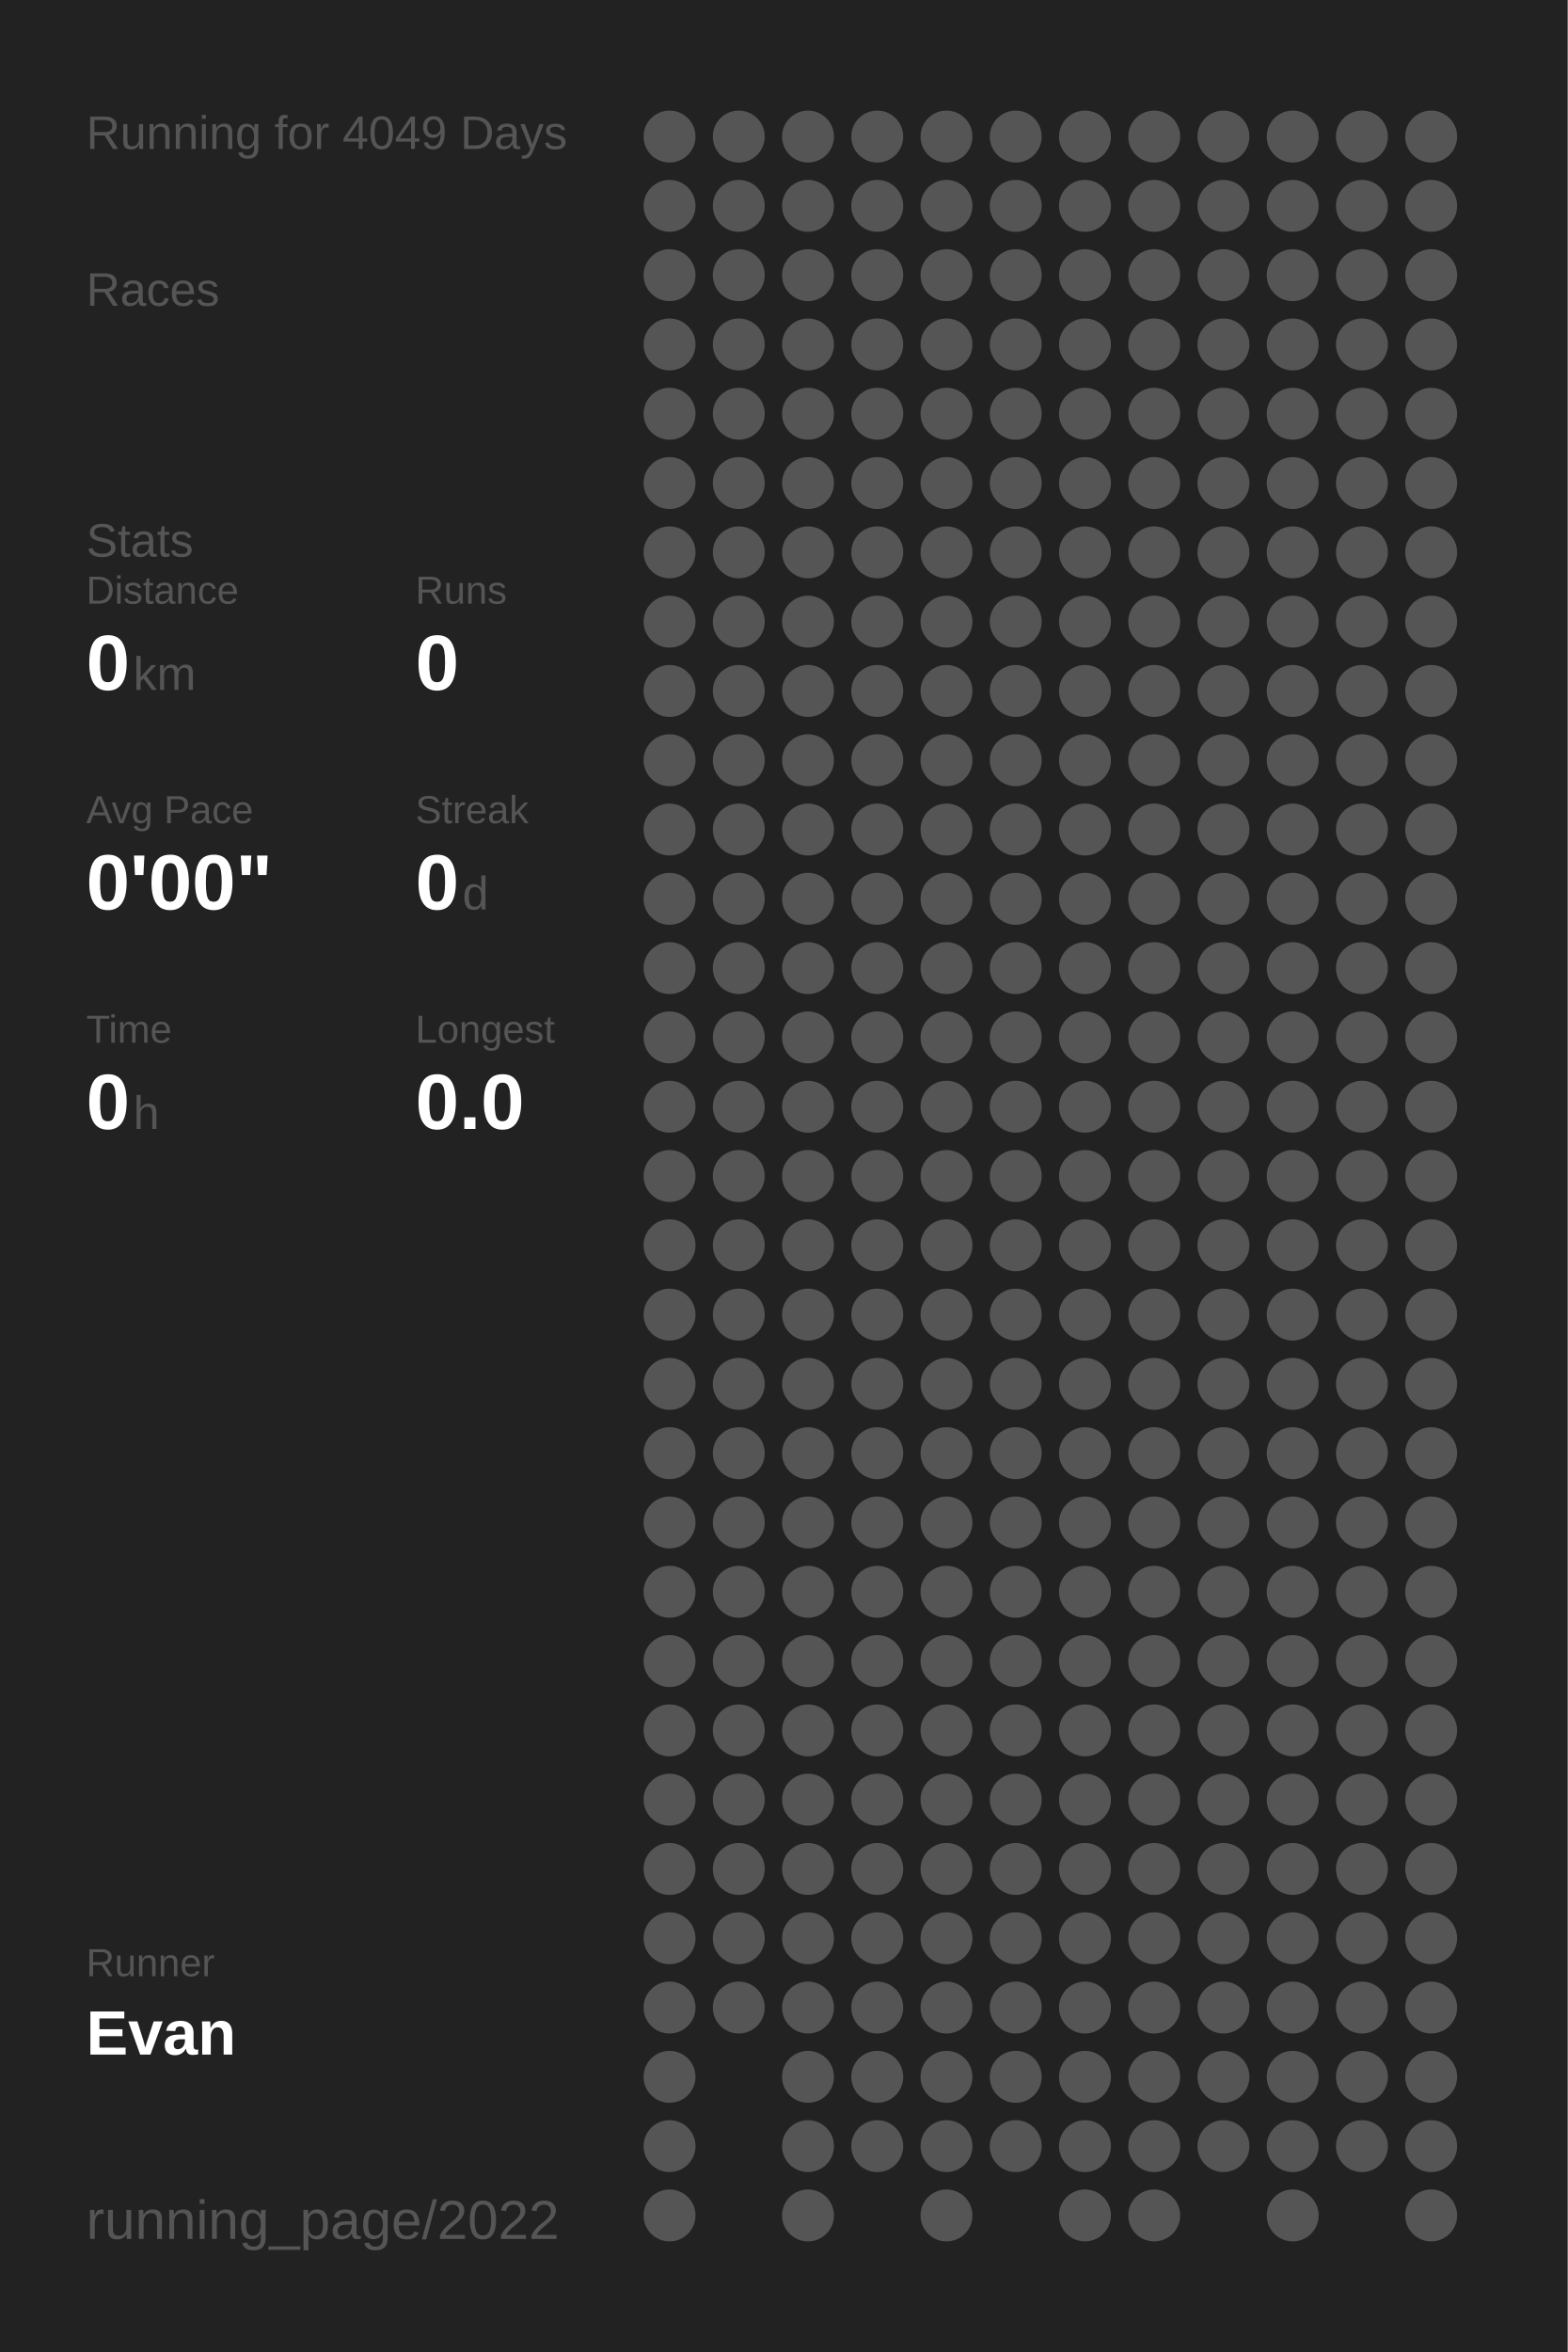
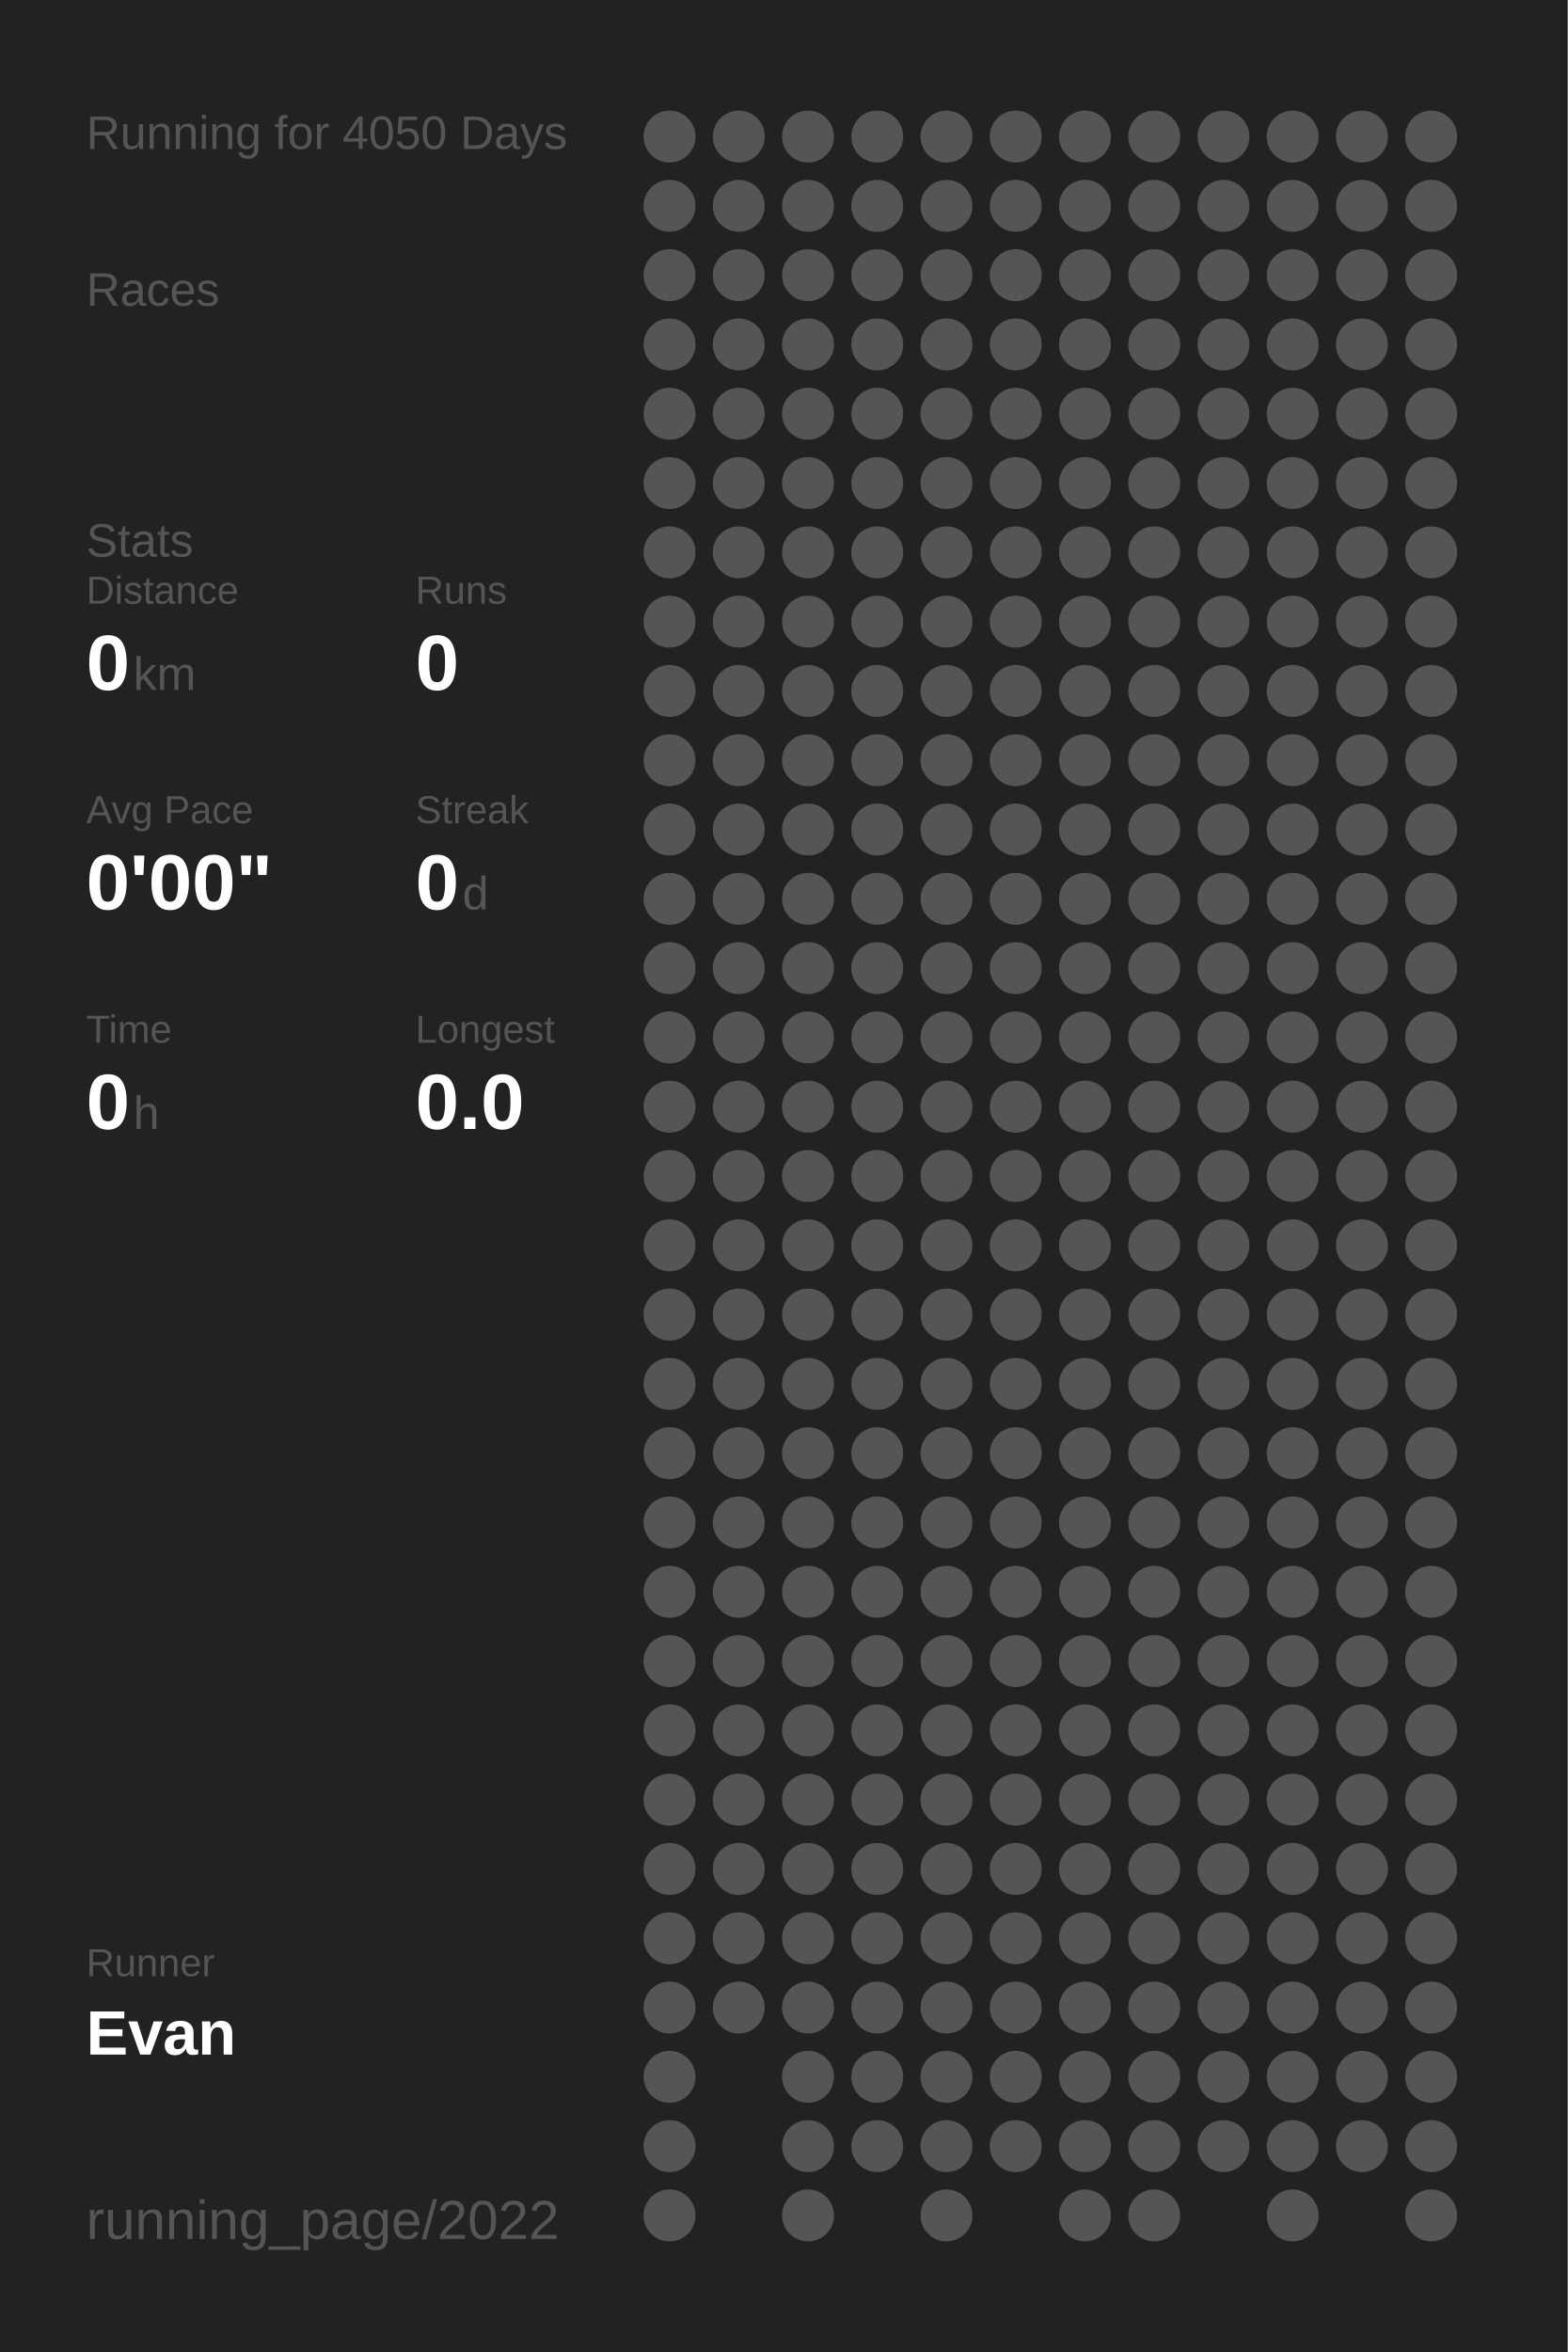
<svg xmlns="http://www.w3.org/2000/svg" baseProfile="full" height="300mm" version="1.1" viewBox="0,0,200,300" width="200mm">
  <defs />
  <rect fill="#222222" height="300" width="200" x="0" y="0" />
-   <text fill="#555555" style="font-size:6px; font-family:Arial;" x="11" y="19">Running for 4049 Days</text>
+   <text fill="#555555" style="font-size:6px; font-family:Arial;" x="11" y="19">Running for 4050 Days</text>
  <text fill="#555555" style="font-size:6px; font-family:Arial;" x="11" y="39">Races</text>
  <text fill="#555555" style="font-size:6px; font-family:Arial;" x="11" y="71">Stats</text>
  <text fill="#555555" style="font-size:5px; font-family:Arial;" x="11" y="77">Distance</text>
  <text fill="#FFFFFF" style="font-size:10px; font-family:Arial; font-weight:bold;" x="11" y="88">0</text>
  <text fill="#555555" style="font-size:6px; font-family:Arial;" x="17" y="88">km</text>
  <text fill="#555555" style="font-size:5px; font-family:Arial;" x="53" y="77">Runs</text>
  <text fill="#FFFFFF" style="font-size:10px; font-family:Arial; font-weight:bold;" x="53" y="88">0</text>
  <text fill="#555555" style="font-size:5px; font-family:Arial;" x="11" y="105">Avg Pace</text>
  <text fill="#FFFFFF" style="font-size:10px; font-family:Arial; font-weight:bold;" x="11" y="116">0'00"</text>
  <text fill="#555555" style="font-size:5px; font-family:Arial;" x="53" y="105">Streak</text>
  <text fill="#FFFFFF" style="font-size:10px; font-family:Arial; font-weight:bold;" x="53" y="116">0</text>
  <text fill="#555555" style="font-size:6px; font-family:Arial;" x="59" y="116">d</text>
  <text fill="#555555" style="font-size:5px; font-family:Arial;" x="11" y="133">Time</text>
  <text fill="#FFFFFF" style="font-size:10px; font-family:Arial; font-weight:bold;" x="11" y="144">0</text>
  <text fill="#555555" style="font-size:6px; font-family:Arial;" x="17" y="144">h</text>
  <text fill="#555555" style="font-size:5px; font-family:Arial;" x="53" y="133">Longest</text>
  <text fill="#FFFFFF" style="font-size:10px; font-family:Arial; font-weight:bold;" x="53" y="144">0.0</text>
  <text fill="#555555" style="font-size:5px; font-family:Arial;" x="11" y="252.065">Runner</text>
  <text fill="#FFFFFF" style="font-size:8px; font-family:Arial; font-weight:bold;" x="11" y="262.065">Evan</text>
  <text fill="#555555" style="font-size:7px; font-family:Arial;" x="11" y="285.581">running_page/2022</text>
  <circle cx="85.417" cy="17.419" fill="#555555" r="3.312" />
  <circle cx="85.417" cy="26.258" fill="#555555" r="3.312" />
  <circle cx="85.417" cy="35.097" fill="#555555" r="3.312" />
  <circle cx="85.417" cy="43.935" fill="#555555" r="3.312" />
  <circle cx="85.417" cy="52.774" fill="#555555" r="3.312" />
  <circle cx="85.417" cy="61.613" fill="#555555" r="3.312" />
  <circle cx="85.417" cy="70.452" fill="#555555" r="3.312" />
  <circle cx="85.417" cy="79.29" fill="#555555" r="3.312" />
  <circle cx="85.417" cy="88.129" fill="#555555" r="3.312" />
  <circle cx="85.417" cy="96.968" fill="#555555" r="3.312" />
  <circle cx="85.417" cy="105.806" fill="#555555" r="3.312" />
  <circle cx="85.417" cy="114.645" fill="#555555" r="3.312" />
  <circle cx="85.417" cy="123.484" fill="#555555" r="3.312" />
  <circle cx="85.417" cy="132.323" fill="#555555" r="3.312" />
  <circle cx="85.417" cy="141.161" fill="#555555" r="3.312" />
  <circle cx="85.417" cy="150" fill="#555555" r="3.312" />
  <circle cx="85.417" cy="158.839" fill="#555555" r="3.312" />
  <circle cx="85.417" cy="167.677" fill="#555555" r="3.312" />
  <circle cx="85.417" cy="176.516" fill="#555555" r="3.312" />
  <circle cx="85.417" cy="185.355" fill="#555555" r="3.312" />
  <circle cx="85.417" cy="194.194" fill="#555555" r="3.312" />
  <circle cx="85.417" cy="203.032" fill="#555555" r="3.312" />
  <circle cx="85.417" cy="211.871" fill="#555555" r="3.312" />
  <circle cx="85.417" cy="220.71" fill="#555555" r="3.312" />
  <circle cx="85.417" cy="229.548" fill="#555555" r="3.312" />
  <circle cx="85.417" cy="238.387" fill="#555555" r="3.312" />
  <circle cx="85.417" cy="247.226" fill="#555555" r="3.312" />
  <circle cx="85.417" cy="256.065" fill="#555555" r="3.312" />
  <circle cx="85.417" cy="264.903" fill="#555555" r="3.312" />
  <circle cx="85.417" cy="273.742" fill="#555555" r="3.312" />
  <circle cx="85.417" cy="282.581" fill="#555555" r="3.312" />
  <circle cx="94.25" cy="17.419" fill="#555555" r="3.312" />
  <circle cx="94.25" cy="26.258" fill="#555555" r="3.312" />
  <circle cx="94.25" cy="35.097" fill="#555555" r="3.312" />
  <circle cx="94.25" cy="43.935" fill="#555555" r="3.312" />
  <circle cx="94.25" cy="52.774" fill="#555555" r="3.312" />
  <circle cx="94.25" cy="61.613" fill="#555555" r="3.312" />
  <circle cx="94.25" cy="70.452" fill="#555555" r="3.312" />
  <circle cx="94.25" cy="79.29" fill="#555555" r="3.312" />
  <circle cx="94.25" cy="88.129" fill="#555555" r="3.312" />
  <circle cx="94.25" cy="96.968" fill="#555555" r="3.312" />
  <circle cx="94.25" cy="105.806" fill="#555555" r="3.312" />
  <circle cx="94.25" cy="114.645" fill="#555555" r="3.312" />
  <circle cx="94.25" cy="123.484" fill="#555555" r="3.312" />
  <circle cx="94.25" cy="132.323" fill="#555555" r="3.312" />
  <circle cx="94.25" cy="141.161" fill="#555555" r="3.312" />
  <circle cx="94.25" cy="150" fill="#555555" r="3.312" />
  <circle cx="94.25" cy="158.839" fill="#555555" r="3.312" />
  <circle cx="94.25" cy="167.677" fill="#555555" r="3.312" />
  <circle cx="94.25" cy="176.516" fill="#555555" r="3.312" />
  <circle cx="94.25" cy="185.355" fill="#555555" r="3.312" />
  <circle cx="94.25" cy="194.194" fill="#555555" r="3.312" />
  <circle cx="94.25" cy="203.032" fill="#555555" r="3.312" />
  <circle cx="94.25" cy="211.871" fill="#555555" r="3.312" />
  <circle cx="94.25" cy="220.71" fill="#555555" r="3.312" />
  <circle cx="94.25" cy="229.548" fill="#555555" r="3.312" />
  <circle cx="94.25" cy="238.387" fill="#555555" r="3.312" />
  <circle cx="94.25" cy="247.226" fill="#555555" r="3.312" />
  <circle cx="94.25" cy="256.065" fill="#555555" r="3.312" />
  <circle cx="103.083" cy="17.419" fill="#555555" r="3.312" />
  <circle cx="103.083" cy="26.258" fill="#555555" r="3.312" />
  <circle cx="103.083" cy="35.097" fill="#555555" r="3.312" />
  <circle cx="103.083" cy="43.935" fill="#555555" r="3.312" />
  <circle cx="103.083" cy="52.774" fill="#555555" r="3.312" />
  <circle cx="103.083" cy="61.613" fill="#555555" r="3.312" />
  <circle cx="103.083" cy="70.452" fill="#555555" r="3.312" />
  <circle cx="103.083" cy="79.29" fill="#555555" r="3.312" />
  <circle cx="103.083" cy="88.129" fill="#555555" r="3.312" />
  <circle cx="103.083" cy="96.968" fill="#555555" r="3.312" />
  <circle cx="103.083" cy="105.806" fill="#555555" r="3.312" />
  <circle cx="103.083" cy="114.645" fill="#555555" r="3.312" />
  <circle cx="103.083" cy="123.484" fill="#555555" r="3.312" />
  <circle cx="103.083" cy="132.323" fill="#555555" r="3.312" />
  <circle cx="103.083" cy="141.161" fill="#555555" r="3.312" />
  <circle cx="103.083" cy="150" fill="#555555" r="3.312" />
  <circle cx="103.083" cy="158.839" fill="#555555" r="3.312" />
  <circle cx="103.083" cy="167.677" fill="#555555" r="3.312" />
  <circle cx="103.083" cy="176.516" fill="#555555" r="3.312" />
  <circle cx="103.083" cy="185.355" fill="#555555" r="3.312" />
  <circle cx="103.083" cy="194.194" fill="#555555" r="3.312" />
  <circle cx="103.083" cy="203.032" fill="#555555" r="3.312" />
  <circle cx="103.083" cy="211.871" fill="#555555" r="3.312" />
  <circle cx="103.083" cy="220.71" fill="#555555" r="3.312" />
  <circle cx="103.083" cy="229.548" fill="#555555" r="3.312" />
  <circle cx="103.083" cy="238.387" fill="#555555" r="3.312" />
  <circle cx="103.083" cy="247.226" fill="#555555" r="3.312" />
  <circle cx="103.083" cy="256.065" fill="#555555" r="3.312" />
  <circle cx="103.083" cy="264.903" fill="#555555" r="3.312" />
  <circle cx="103.083" cy="273.742" fill="#555555" r="3.312" />
  <circle cx="103.083" cy="282.581" fill="#555555" r="3.312" />
  <circle cx="111.917" cy="17.419" fill="#555555" r="3.312" />
  <circle cx="111.917" cy="26.258" fill="#555555" r="3.312" />
  <circle cx="111.917" cy="35.097" fill="#555555" r="3.312" />
  <circle cx="111.917" cy="43.935" fill="#555555" r="3.312" />
  <circle cx="111.917" cy="52.774" fill="#555555" r="3.312" />
  <circle cx="111.917" cy="61.613" fill="#555555" r="3.312" />
  <circle cx="111.917" cy="70.452" fill="#555555" r="3.312" />
  <circle cx="111.917" cy="79.29" fill="#555555" r="3.312" />
  <circle cx="111.917" cy="88.129" fill="#555555" r="3.312" />
  <circle cx="111.917" cy="96.968" fill="#555555" r="3.312" />
  <circle cx="111.917" cy="105.806" fill="#555555" r="3.312" />
  <circle cx="111.917" cy="114.645" fill="#555555" r="3.312" />
  <circle cx="111.917" cy="123.484" fill="#555555" r="3.312" />
  <circle cx="111.917" cy="132.323" fill="#555555" r="3.312" />
  <circle cx="111.917" cy="141.161" fill="#555555" r="3.312" />
  <circle cx="111.917" cy="150" fill="#555555" r="3.312" />
  <circle cx="111.917" cy="158.839" fill="#555555" r="3.312" />
  <circle cx="111.917" cy="167.677" fill="#555555" r="3.312" />
  <circle cx="111.917" cy="176.516" fill="#555555" r="3.312" />
  <circle cx="111.917" cy="185.355" fill="#555555" r="3.312" />
  <circle cx="111.917" cy="194.194" fill="#555555" r="3.312" />
  <circle cx="111.917" cy="203.032" fill="#555555" r="3.312" />
  <circle cx="111.917" cy="211.871" fill="#555555" r="3.312" />
  <circle cx="111.917" cy="220.71" fill="#555555" r="3.312" />
  <circle cx="111.917" cy="229.548" fill="#555555" r="3.312" />
  <circle cx="111.917" cy="238.387" fill="#555555" r="3.312" />
  <circle cx="111.917" cy="247.226" fill="#555555" r="3.312" />
  <circle cx="111.917" cy="256.065" fill="#555555" r="3.312" />
  <circle cx="111.917" cy="264.903" fill="#555555" r="3.312" />
  <circle cx="111.917" cy="273.742" fill="#555555" r="3.312" />
  <circle cx="120.75" cy="17.419" fill="#555555" r="3.312" />
  <circle cx="120.75" cy="26.258" fill="#555555" r="3.312" />
  <circle cx="120.75" cy="35.097" fill="#555555" r="3.312" />
  <circle cx="120.75" cy="43.935" fill="#555555" r="3.312" />
  <circle cx="120.75" cy="52.774" fill="#555555" r="3.312" />
  <circle cx="120.75" cy="61.613" fill="#555555" r="3.312" />
  <circle cx="120.75" cy="70.452" fill="#555555" r="3.312" />
  <circle cx="120.75" cy="79.29" fill="#555555" r="3.312" />
  <circle cx="120.75" cy="88.129" fill="#555555" r="3.312" />
  <circle cx="120.75" cy="96.968" fill="#555555" r="3.312" />
  <circle cx="120.75" cy="105.806" fill="#555555" r="3.312" />
  <circle cx="120.75" cy="114.645" fill="#555555" r="3.312" />
  <circle cx="120.75" cy="123.484" fill="#555555" r="3.312" />
  <circle cx="120.75" cy="132.323" fill="#555555" r="3.312" />
  <circle cx="120.75" cy="141.161" fill="#555555" r="3.312" />
  <circle cx="120.75" cy="150" fill="#555555" r="3.312" />
  <circle cx="120.75" cy="158.839" fill="#555555" r="3.312" />
  <circle cx="120.75" cy="167.677" fill="#555555" r="3.312" />
  <circle cx="120.75" cy="176.516" fill="#555555" r="3.312" />
  <circle cx="120.75" cy="185.355" fill="#555555" r="3.312" />
  <circle cx="120.75" cy="194.194" fill="#555555" r="3.312" />
  <circle cx="120.75" cy="203.032" fill="#555555" r="3.312" />
  <circle cx="120.75" cy="211.871" fill="#555555" r="3.312" />
  <circle cx="120.75" cy="220.71" fill="#555555" r="3.312" />
  <circle cx="120.75" cy="229.548" fill="#555555" r="3.312" />
  <circle cx="120.75" cy="238.387" fill="#555555" r="3.312" />
  <circle cx="120.75" cy="247.226" fill="#555555" r="3.312" />
  <circle cx="120.75" cy="256.065" fill="#555555" r="3.312" />
  <circle cx="120.75" cy="264.903" fill="#555555" r="3.312" />
  <circle cx="120.75" cy="273.742" fill="#555555" r="3.312" />
  <circle cx="120.75" cy="282.581" fill="#555555" r="3.312" />
  <circle cx="129.583" cy="17.419" fill="#555555" r="3.312" />
  <circle cx="129.583" cy="26.258" fill="#555555" r="3.312" />
  <circle cx="129.583" cy="35.097" fill="#555555" r="3.312" />
  <circle cx="129.583" cy="43.935" fill="#555555" r="3.312" />
  <circle cx="129.583" cy="52.774" fill="#555555" r="3.312" />
  <circle cx="129.583" cy="61.613" fill="#555555" r="3.312" />
  <circle cx="129.583" cy="70.452" fill="#555555" r="3.312" />
  <circle cx="129.583" cy="79.29" fill="#555555" r="3.312" />
  <circle cx="129.583" cy="88.129" fill="#555555" r="3.312" />
  <circle cx="129.583" cy="96.968" fill="#555555" r="3.312" />
  <circle cx="129.583" cy="105.806" fill="#555555" r="3.312" />
  <circle cx="129.583" cy="114.645" fill="#555555" r="3.312" />
  <circle cx="129.583" cy="123.484" fill="#555555" r="3.312" />
  <circle cx="129.583" cy="132.323" fill="#555555" r="3.312" />
  <circle cx="129.583" cy="141.161" fill="#555555" r="3.312" />
  <circle cx="129.583" cy="150" fill="#555555" r="3.312" />
  <circle cx="129.583" cy="158.839" fill="#555555" r="3.312" />
  <circle cx="129.583" cy="167.677" fill="#555555" r="3.312" />
  <circle cx="129.583" cy="176.516" fill="#555555" r="3.312" />
  <circle cx="129.583" cy="185.355" fill="#555555" r="3.312" />
  <circle cx="129.583" cy="194.194" fill="#555555" r="3.312" />
  <circle cx="129.583" cy="203.032" fill="#555555" r="3.312" />
  <circle cx="129.583" cy="211.871" fill="#555555" r="3.312" />
  <circle cx="129.583" cy="220.71" fill="#555555" r="3.312" />
  <circle cx="129.583" cy="229.548" fill="#555555" r="3.312" />
  <circle cx="129.583" cy="238.387" fill="#555555" r="3.312" />
  <circle cx="129.583" cy="247.226" fill="#555555" r="3.312" />
  <circle cx="129.583" cy="256.065" fill="#555555" r="3.312" />
  <circle cx="129.583" cy="264.903" fill="#555555" r="3.312" />
  <circle cx="129.583" cy="273.742" fill="#555555" r="3.312" />
  <circle cx="138.417" cy="17.419" fill="#555555" r="3.312" />
  <circle cx="138.417" cy="26.258" fill="#555555" r="3.312" />
  <circle cx="138.417" cy="35.097" fill="#555555" r="3.312" />
  <circle cx="138.417" cy="43.935" fill="#555555" r="3.312" />
  <circle cx="138.417" cy="52.774" fill="#555555" r="3.312" />
  <circle cx="138.417" cy="61.613" fill="#555555" r="3.312" />
  <circle cx="138.417" cy="70.452" fill="#555555" r="3.312" />
  <circle cx="138.417" cy="79.29" fill="#555555" r="3.312" />
  <circle cx="138.417" cy="88.129" fill="#555555" r="3.312" />
  <circle cx="138.417" cy="96.968" fill="#555555" r="3.312" />
  <circle cx="138.417" cy="105.806" fill="#555555" r="3.312" />
  <circle cx="138.417" cy="114.645" fill="#555555" r="3.312" />
  <circle cx="138.417" cy="123.484" fill="#555555" r="3.312" />
  <circle cx="138.417" cy="132.323" fill="#555555" r="3.312" />
  <circle cx="138.417" cy="141.161" fill="#555555" r="3.312" />
  <circle cx="138.417" cy="150" fill="#555555" r="3.312" />
  <circle cx="138.417" cy="158.839" fill="#555555" r="3.312" />
  <circle cx="138.417" cy="167.677" fill="#555555" r="3.312" />
  <circle cx="138.417" cy="176.516" fill="#555555" r="3.312" />
  <circle cx="138.417" cy="185.355" fill="#555555" r="3.312" />
  <circle cx="138.417" cy="194.194" fill="#555555" r="3.312" />
  <circle cx="138.417" cy="203.032" fill="#555555" r="3.312" />
  <circle cx="138.417" cy="211.871" fill="#555555" r="3.312" />
  <circle cx="138.417" cy="220.71" fill="#555555" r="3.312" />
  <circle cx="138.417" cy="229.548" fill="#555555" r="3.312" />
  <circle cx="138.417" cy="238.387" fill="#555555" r="3.312" />
  <circle cx="138.417" cy="247.226" fill="#555555" r="3.312" />
  <circle cx="138.417" cy="256.065" fill="#555555" r="3.312" />
  <circle cx="138.417" cy="264.903" fill="#555555" r="3.312" />
  <circle cx="138.417" cy="273.742" fill="#555555" r="3.312" />
  <circle cx="138.417" cy="282.581" fill="#555555" r="3.312" />
  <circle cx="147.25" cy="17.419" fill="#555555" r="3.312" />
  <circle cx="147.25" cy="26.258" fill="#555555" r="3.312" />
  <circle cx="147.25" cy="35.097" fill="#555555" r="3.312" />
  <circle cx="147.25" cy="43.935" fill="#555555" r="3.312" />
  <circle cx="147.25" cy="52.774" fill="#555555" r="3.312" />
  <circle cx="147.25" cy="61.613" fill="#555555" r="3.312" />
  <circle cx="147.25" cy="70.452" fill="#555555" r="3.312" />
  <circle cx="147.25" cy="79.29" fill="#555555" r="3.312" />
  <circle cx="147.25" cy="88.129" fill="#555555" r="3.312" />
  <circle cx="147.25" cy="96.968" fill="#555555" r="3.312" />
  <circle cx="147.25" cy="105.806" fill="#555555" r="3.312" />
  <circle cx="147.25" cy="114.645" fill="#555555" r="3.312" />
  <circle cx="147.25" cy="123.484" fill="#555555" r="3.312" />
  <circle cx="147.25" cy="132.323" fill="#555555" r="3.312" />
  <circle cx="147.25" cy="141.161" fill="#555555" r="3.312" />
  <circle cx="147.25" cy="150" fill="#555555" r="3.312" />
  <circle cx="147.25" cy="158.839" fill="#555555" r="3.312" />
  <circle cx="147.25" cy="167.677" fill="#555555" r="3.312" />
  <circle cx="147.25" cy="176.516" fill="#555555" r="3.312" />
  <circle cx="147.25" cy="185.355" fill="#555555" r="3.312" />
  <circle cx="147.25" cy="194.194" fill="#555555" r="3.312" />
  <circle cx="147.25" cy="203.032" fill="#555555" r="3.312" />
  <circle cx="147.25" cy="211.871" fill="#555555" r="3.312" />
  <circle cx="147.25" cy="220.71" fill="#555555" r="3.312" />
  <circle cx="147.25" cy="229.548" fill="#555555" r="3.312" />
  <circle cx="147.25" cy="238.387" fill="#555555" r="3.312" />
  <circle cx="147.25" cy="247.226" fill="#555555" r="3.312" />
  <circle cx="147.25" cy="256.065" fill="#555555" r="3.312" />
  <circle cx="147.25" cy="264.903" fill="#555555" r="3.312" />
  <circle cx="147.25" cy="273.742" fill="#555555" r="3.312" />
  <circle cx="147.25" cy="282.581" fill="#555555" r="3.312" />
  <circle cx="156.083" cy="17.419" fill="#555555" r="3.312" />
  <circle cx="156.083" cy="26.258" fill="#555555" r="3.312" />
  <circle cx="156.083" cy="35.097" fill="#555555" r="3.312" />
  <circle cx="156.083" cy="43.935" fill="#555555" r="3.312" />
  <circle cx="156.083" cy="52.774" fill="#555555" r="3.312" />
  <circle cx="156.083" cy="61.613" fill="#555555" r="3.312" />
  <circle cx="156.083" cy="70.452" fill="#555555" r="3.312" />
  <circle cx="156.083" cy="79.29" fill="#555555" r="3.312" />
  <circle cx="156.083" cy="88.129" fill="#555555" r="3.312" />
  <circle cx="156.083" cy="96.968" fill="#555555" r="3.312" />
  <circle cx="156.083" cy="105.806" fill="#555555" r="3.312" />
  <circle cx="156.083" cy="114.645" fill="#555555" r="3.312" />
  <circle cx="156.083" cy="123.484" fill="#555555" r="3.312" />
  <circle cx="156.083" cy="132.323" fill="#555555" r="3.312" />
  <circle cx="156.083" cy="141.161" fill="#555555" r="3.312" />
  <circle cx="156.083" cy="150" fill="#555555" r="3.312" />
  <circle cx="156.083" cy="158.839" fill="#555555" r="3.312" />
  <circle cx="156.083" cy="167.677" fill="#555555" r="3.312" />
  <circle cx="156.083" cy="176.516" fill="#555555" r="3.312" />
  <circle cx="156.083" cy="185.355" fill="#555555" r="3.312" />
  <circle cx="156.083" cy="194.194" fill="#555555" r="3.312" />
  <circle cx="156.083" cy="203.032" fill="#555555" r="3.312" />
  <circle cx="156.083" cy="211.871" fill="#555555" r="3.312" />
  <circle cx="156.083" cy="220.71" fill="#555555" r="3.312" />
  <circle cx="156.083" cy="229.548" fill="#555555" r="3.312" />
  <circle cx="156.083" cy="238.387" fill="#555555" r="3.312" />
  <circle cx="156.083" cy="247.226" fill="#555555" r="3.312" />
  <circle cx="156.083" cy="256.065" fill="#555555" r="3.312" />
  <circle cx="156.083" cy="264.903" fill="#555555" r="3.312" />
  <circle cx="156.083" cy="273.742" fill="#555555" r="3.312" />
  <circle cx="164.917" cy="17.419" fill="#555555" r="3.312" />
  <circle cx="164.917" cy="26.258" fill="#555555" r="3.312" />
  <circle cx="164.917" cy="35.097" fill="#555555" r="3.312" />
  <circle cx="164.917" cy="43.935" fill="#555555" r="3.312" />
  <circle cx="164.917" cy="52.774" fill="#555555" r="3.312" />
  <circle cx="164.917" cy="61.613" fill="#555555" r="3.312" />
  <circle cx="164.917" cy="70.452" fill="#555555" r="3.312" />
  <circle cx="164.917" cy="79.29" fill="#555555" r="3.312" />
  <circle cx="164.917" cy="88.129" fill="#555555" r="3.312" />
  <circle cx="164.917" cy="96.968" fill="#555555" r="3.312" />
  <circle cx="164.917" cy="105.806" fill="#555555" r="3.312" />
  <circle cx="164.917" cy="114.645" fill="#555555" r="3.312" />
  <circle cx="164.917" cy="123.484" fill="#555555" r="3.312" />
  <circle cx="164.917" cy="132.323" fill="#555555" r="3.312" />
  <circle cx="164.917" cy="141.161" fill="#555555" r="3.312" />
  <circle cx="164.917" cy="150" fill="#555555" r="3.312" />
  <circle cx="164.917" cy="158.839" fill="#555555" r="3.312" />
  <circle cx="164.917" cy="167.677" fill="#555555" r="3.312" />
  <circle cx="164.917" cy="176.516" fill="#555555" r="3.312" />
  <circle cx="164.917" cy="185.355" fill="#555555" r="3.312" />
  <circle cx="164.917" cy="194.194" fill="#555555" r="3.312" />
  <circle cx="164.917" cy="203.032" fill="#555555" r="3.312" />
  <circle cx="164.917" cy="211.871" fill="#555555" r="3.312" />
  <circle cx="164.917" cy="220.71" fill="#555555" r="3.312" />
  <circle cx="164.917" cy="229.548" fill="#555555" r="3.312" />
  <circle cx="164.917" cy="238.387" fill="#555555" r="3.312" />
  <circle cx="164.917" cy="247.226" fill="#555555" r="3.312" />
  <circle cx="164.917" cy="256.065" fill="#555555" r="3.312" />
  <circle cx="164.917" cy="264.903" fill="#555555" r="3.312" />
  <circle cx="164.917" cy="273.742" fill="#555555" r="3.312" />
  <circle cx="164.917" cy="282.581" fill="#555555" r="3.312" />
  <circle cx="173.75" cy="17.419" fill="#555555" r="3.312" />
  <circle cx="173.75" cy="26.258" fill="#555555" r="3.312" />
  <circle cx="173.75" cy="35.097" fill="#555555" r="3.312" />
  <circle cx="173.75" cy="43.935" fill="#555555" r="3.312" />
  <circle cx="173.75" cy="52.774" fill="#555555" r="3.312" />
  <circle cx="173.75" cy="61.613" fill="#555555" r="3.312" />
  <circle cx="173.75" cy="70.452" fill="#555555" r="3.312" />
  <circle cx="173.75" cy="79.29" fill="#555555" r="3.312" />
  <circle cx="173.75" cy="88.129" fill="#555555" r="3.312" />
  <circle cx="173.75" cy="96.968" fill="#555555" r="3.312" />
  <circle cx="173.75" cy="105.806" fill="#555555" r="3.312" />
  <circle cx="173.75" cy="114.645" fill="#555555" r="3.312" />
  <circle cx="173.75" cy="123.484" fill="#555555" r="3.312" />
  <circle cx="173.75" cy="132.323" fill="#555555" r="3.312" />
  <circle cx="173.75" cy="141.161" fill="#555555" r="3.312" />
  <circle cx="173.75" cy="150" fill="#555555" r="3.312" />
  <circle cx="173.75" cy="158.839" fill="#555555" r="3.312" />
  <circle cx="173.75" cy="167.677" fill="#555555" r="3.312" />
  <circle cx="173.75" cy="176.516" fill="#555555" r="3.312" />
  <circle cx="173.75" cy="185.355" fill="#555555" r="3.312" />
  <circle cx="173.75" cy="194.194" fill="#555555" r="3.312" />
  <circle cx="173.75" cy="203.032" fill="#555555" r="3.312" />
  <circle cx="173.75" cy="211.871" fill="#555555" r="3.312" />
  <circle cx="173.75" cy="220.71" fill="#555555" r="3.312" />
  <circle cx="173.75" cy="229.548" fill="#555555" r="3.312" />
  <circle cx="173.75" cy="238.387" fill="#555555" r="3.312" />
  <circle cx="173.75" cy="247.226" fill="#555555" r="3.312" />
  <circle cx="173.75" cy="256.065" fill="#555555" r="3.312" />
  <circle cx="173.75" cy="264.903" fill="#555555" r="3.312" />
  <circle cx="173.75" cy="273.742" fill="#555555" r="3.312" />
  <circle cx="182.583" cy="17.419" fill="#555555" r="3.312" />
  <circle cx="182.583" cy="26.258" fill="#555555" r="3.312" />
  <circle cx="182.583" cy="35.097" fill="#555555" r="3.312" />
  <circle cx="182.583" cy="43.935" fill="#555555" r="3.312" />
  <circle cx="182.583" cy="52.774" fill="#555555" r="3.312" />
  <circle cx="182.583" cy="61.613" fill="#555555" r="3.312" />
  <circle cx="182.583" cy="70.452" fill="#555555" r="3.312" />
  <circle cx="182.583" cy="79.29" fill="#555555" r="3.312" />
  <circle cx="182.583" cy="88.129" fill="#555555" r="3.312" />
  <circle cx="182.583" cy="96.968" fill="#555555" r="3.312" />
  <circle cx="182.583" cy="105.806" fill="#555555" r="3.312" />
  <circle cx="182.583" cy="114.645" fill="#555555" r="3.312" />
  <circle cx="182.583" cy="123.484" fill="#555555" r="3.312" />
  <circle cx="182.583" cy="132.323" fill="#555555" r="3.312" />
  <circle cx="182.583" cy="141.161" fill="#555555" r="3.312" />
  <circle cx="182.583" cy="150" fill="#555555" r="3.312" />
  <circle cx="182.583" cy="158.839" fill="#555555" r="3.312" />
  <circle cx="182.583" cy="167.677" fill="#555555" r="3.312" />
  <circle cx="182.583" cy="176.516" fill="#555555" r="3.312" />
  <circle cx="182.583" cy="185.355" fill="#555555" r="3.312" />
  <circle cx="182.583" cy="194.194" fill="#555555" r="3.312" />
  <circle cx="182.583" cy="203.032" fill="#555555" r="3.312" />
  <circle cx="182.583" cy="211.871" fill="#555555" r="3.312" />
  <circle cx="182.583" cy="220.71" fill="#555555" r="3.312" />
  <circle cx="182.583" cy="229.548" fill="#555555" r="3.312" />
  <circle cx="182.583" cy="238.387" fill="#555555" r="3.312" />
  <circle cx="182.583" cy="247.226" fill="#555555" r="3.312" />
  <circle cx="182.583" cy="256.065" fill="#555555" r="3.312" />
  <circle cx="182.583" cy="264.903" fill="#555555" r="3.312" />
  <circle cx="182.583" cy="273.742" fill="#555555" r="3.312" />
  <circle cx="182.583" cy="282.581" fill="#555555" r="3.312" />
</svg>
